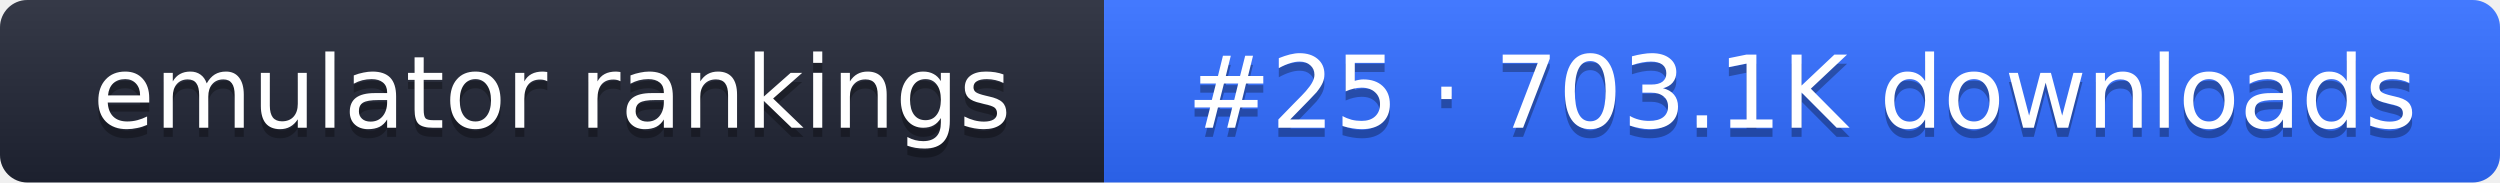
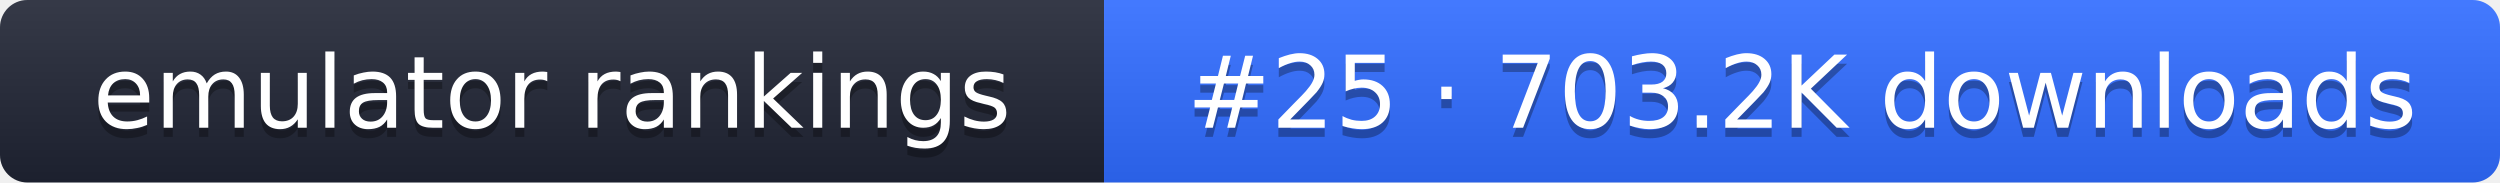
- <svg xmlns="http://www.w3.org/2000/svg" width="274" height="20" role="img" aria-label="emulator rankings: #25 · 703.1K downloads">
+ <svg xmlns="http://www.w3.org/2000/svg" width="274" height="20" role="img" aria-label="emulator rankings: #25 · 703.2K downloads">
  <linearGradient id="g" x2="0" y2="100%">
    <stop offset="0" stop-color="#fff" stop-opacity=".1" />
    <stop offset="1" stop-opacity=".1" />
  </linearGradient>
  <clipPath id="r">
    <rect width="274" height="20" rx="3" fill="#fff" />
  </clipPath>
  <g clip-path="url(#r)">
    <rect width="121" height="20" fill="#1f2433" />
    <rect x="121" width="153" height="20" fill="#2f6bff" />
    <rect width="274" height="20" fill="url(#g)" />
  </g>
  <g fill="#fff" text-anchor="middle" font-family="Verdana,DejaVu Sans,sans-serif" font-size="11">
    <text x="60.5" y="15" fill="#010101" fill-opacity=".3">emulator rankings</text>
    <text x="60.5" y="14">emulator rankings</text>
-     <text x="197.5" y="15" fill="#010101" fill-opacity=".3">#25 · 703.1K downloads</text>
-     <text x="197.5" y="14">#25 · 703.1K downloads</text>
+     <text x="197.5" y="15" fill="#010101" fill-opacity=".3">#25 · 703.2K downloads</text>
+     <text x="197.5" y="14">#25 · 703.2K downloads</text>
  </g>
</svg>
